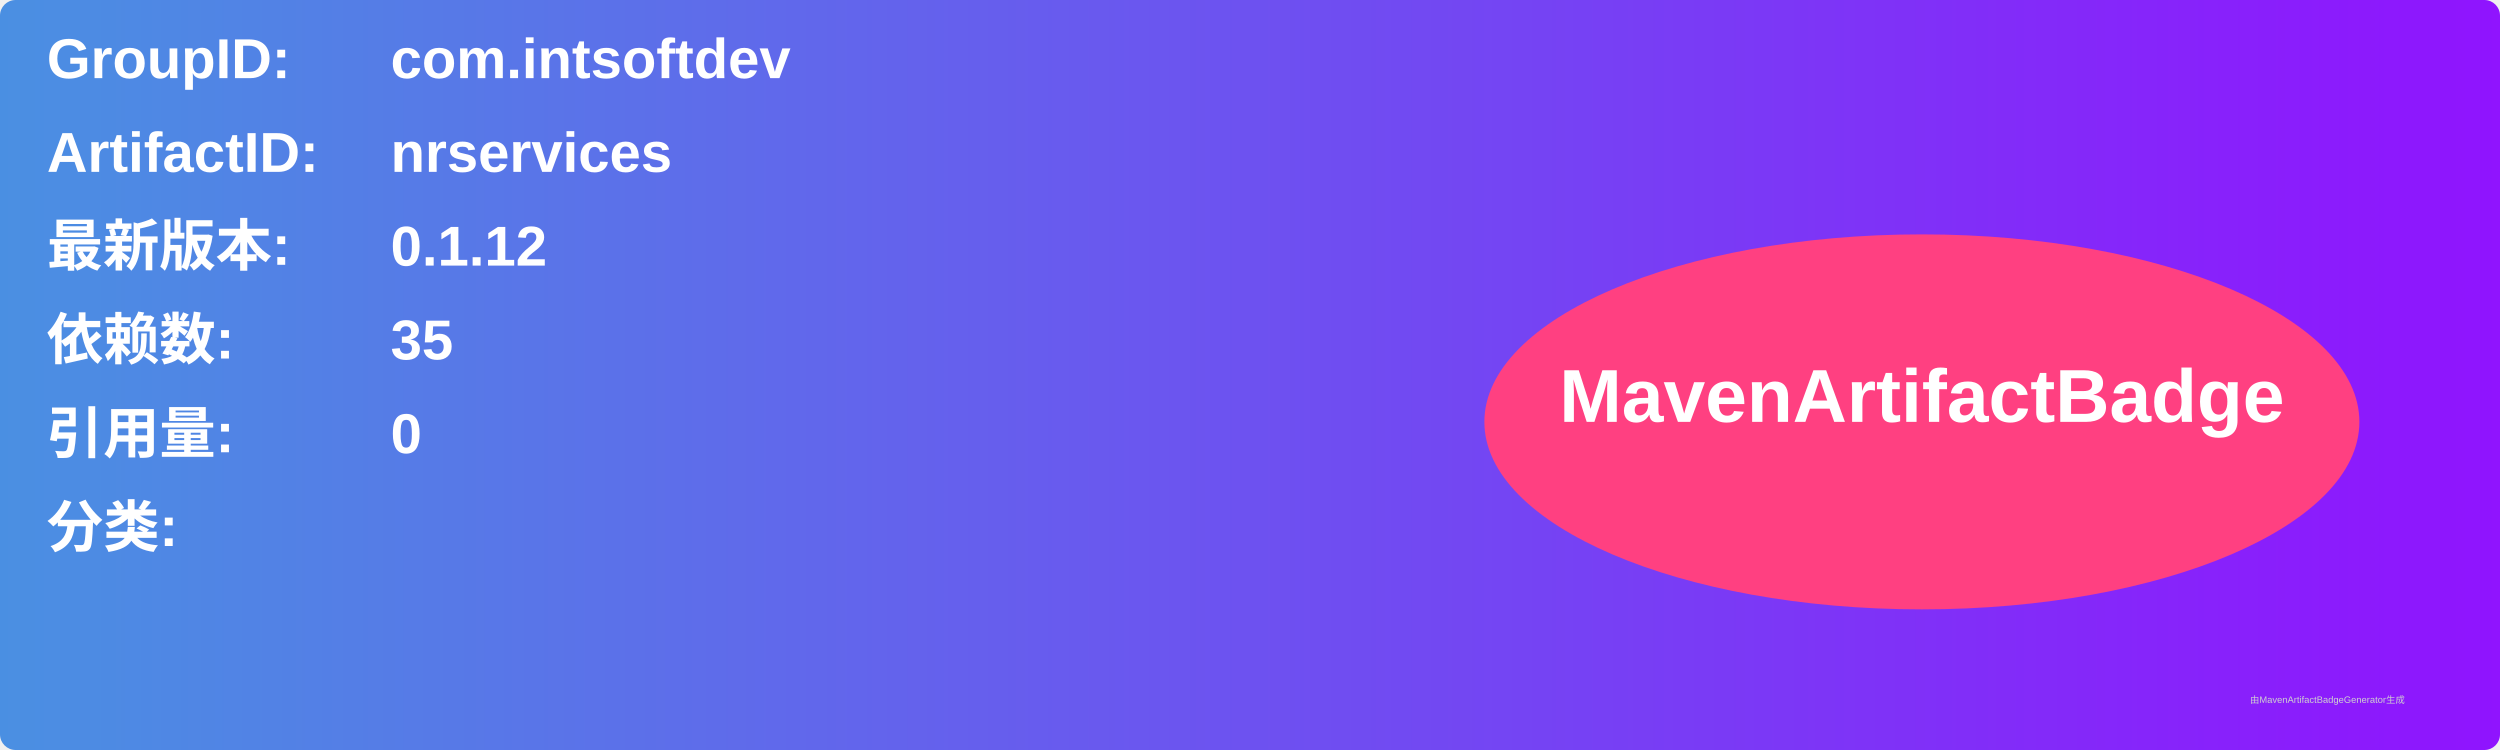
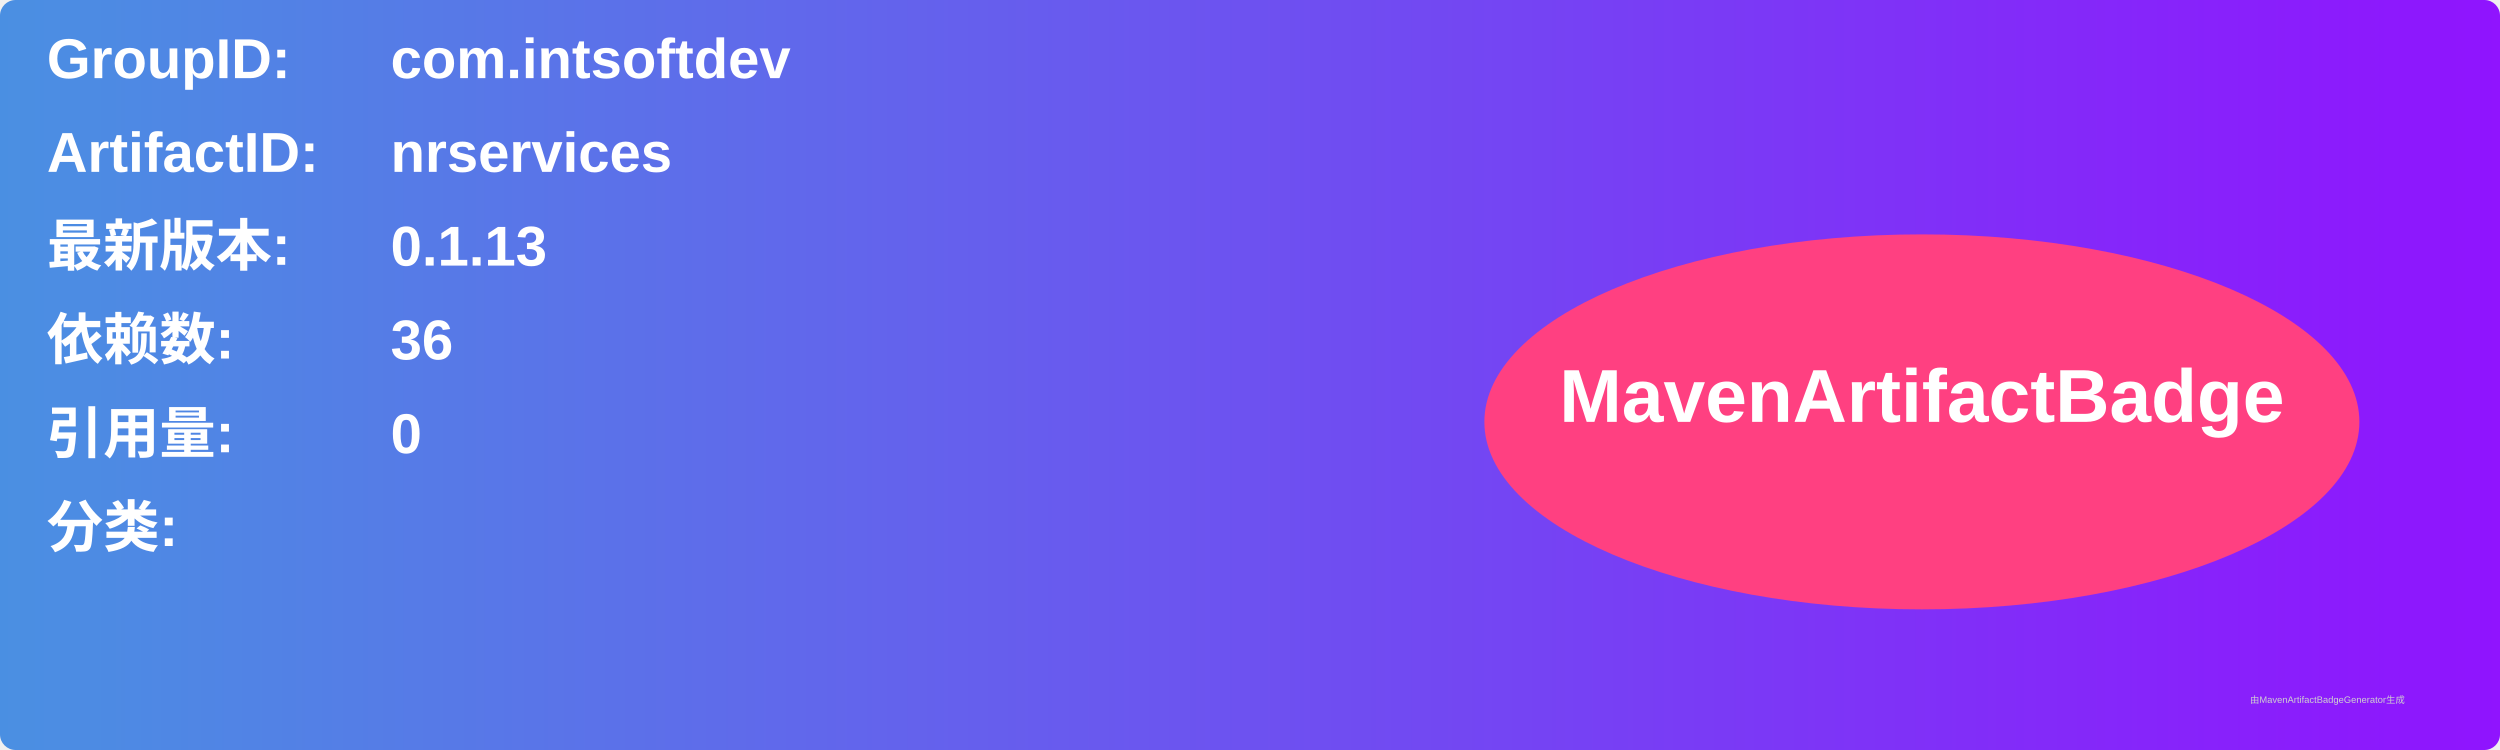
<svg xmlns="http://www.w3.org/2000/svg" width="800" height="240" viewBox="0 0 800 240">
  <linearGradient id="grad" x1="0%" y1="0%" x2="100%" y2="0%">
    <stop offset="0%" stop-color="#4a90e2" />
    <stop offset="100%" stop-color="#9013fe" />
  </linearGradient>
  <rect width="100%" height="100%" rx="5" ry="5" fill="url(#grad)" />
  <g transform="translate(15, 15)">
    <text x="0" y="10" font-family="Arial" font-size="18" fill="white" font-weight="bold" width="260">GroupID:</text>
    <text x="110" y="10" font-family="Arial" font-size="18" fill="white" font-weight="bold" width="460">com.intsoftdev</text>
    <text x="0" y="40" font-family="Arial" font-size="18" fill="white" font-weight="bold" width="260">ArtifactID:</text>
    <text x="110" y="40" font-family="Arial" font-size="18" fill="white" font-weight="bold" width="460">nrservices</text>
    <text x="0" y="70" font-family="Arial" font-size="18" fill="white" font-weight="bold">最新版本:</text>
    <text x="110" y="70" font-family="Arial" font-size="18" fill="white" font-weight="bold">
-       <tspan font-weight="bold">0.1.12</tspan>
+       <tspan font-weight="bold">0.1.13</tspan>
    </text>
    <text x="0" y="100" font-family="Arial" font-size="18" fill="white" font-weight="bold">依赖数: </text>
    <text x="110" y="100" font-family="Arial" font-size="18" fill="white">
-       <tspan font-weight="bold">35</tspan>
+       <tspan font-weight="bold">36</tspan>
    </text>
    <text x="0" y="130" font-family="Arial" font-size="18" fill="white" font-weight="bold">引用量: </text>
    <text x="110" y="130" font-family="Arial" font-size="18" fill="white">
      <tspan font-weight="bold">0</tspan>
    </text>
    <text x="0" y="160" font-family="Arial" font-size="18" fill="white" font-weight="bold">分类:</text>
    <text x="10" y="190" font-family="Arial" font-size="10" fill="white">
      <tspan font-weight="bold" />
    </text>
    <ellipse cx="600" cy="120" rx="140" ry="60" fill="#ff4081" />
    <text x="600" y="120" text-anchor="middle" font-family="Arial" font-size="24" fill="white" font-weight="bold">MavenArtifactBadge</text>
  </g>
  <text x="720" y="225" font-family="Arial" font-size="3" fill="#d0d0d0">由MavenArtifactBadgeGenerator生成</text>
</svg>
